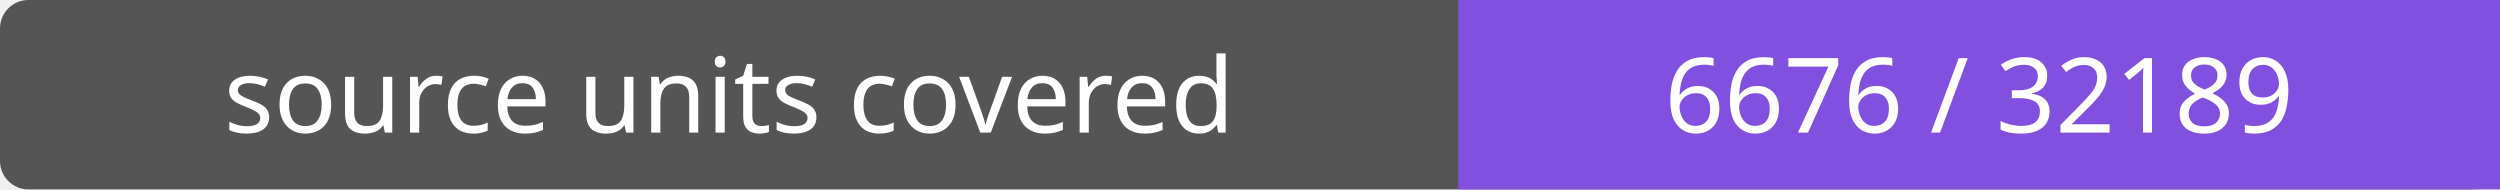
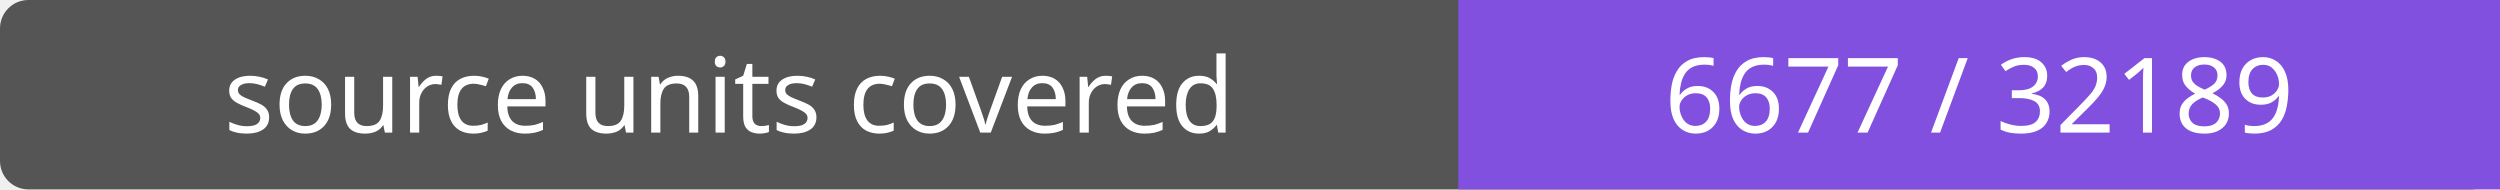
- <svg xmlns="http://www.w3.org/2000/svg" width="264" height="20" role="img" aria-label="source units covered: 6676 / 32189">
+ <svg xmlns="http://www.w3.org/2000/svg" width="264" height="20" role="img" aria-label="source units covered: 6677 / 32189">
  <rect width="264" height="20" rx="3" fill="#555" />
  <path fill="#8250df" d="M154 0h110v20H154z" />
  <g fill="#fff" text-anchor="middle" font-family="Verdana,sans-serif" font-size="11">
    <text x="77.0" y="14">source units covered</text>
-     <text x="209.0" y="14">6676 / 32189</text>
+     <text x="209.0" y="14">6677 / 32189</text>
  </g>
</svg>
